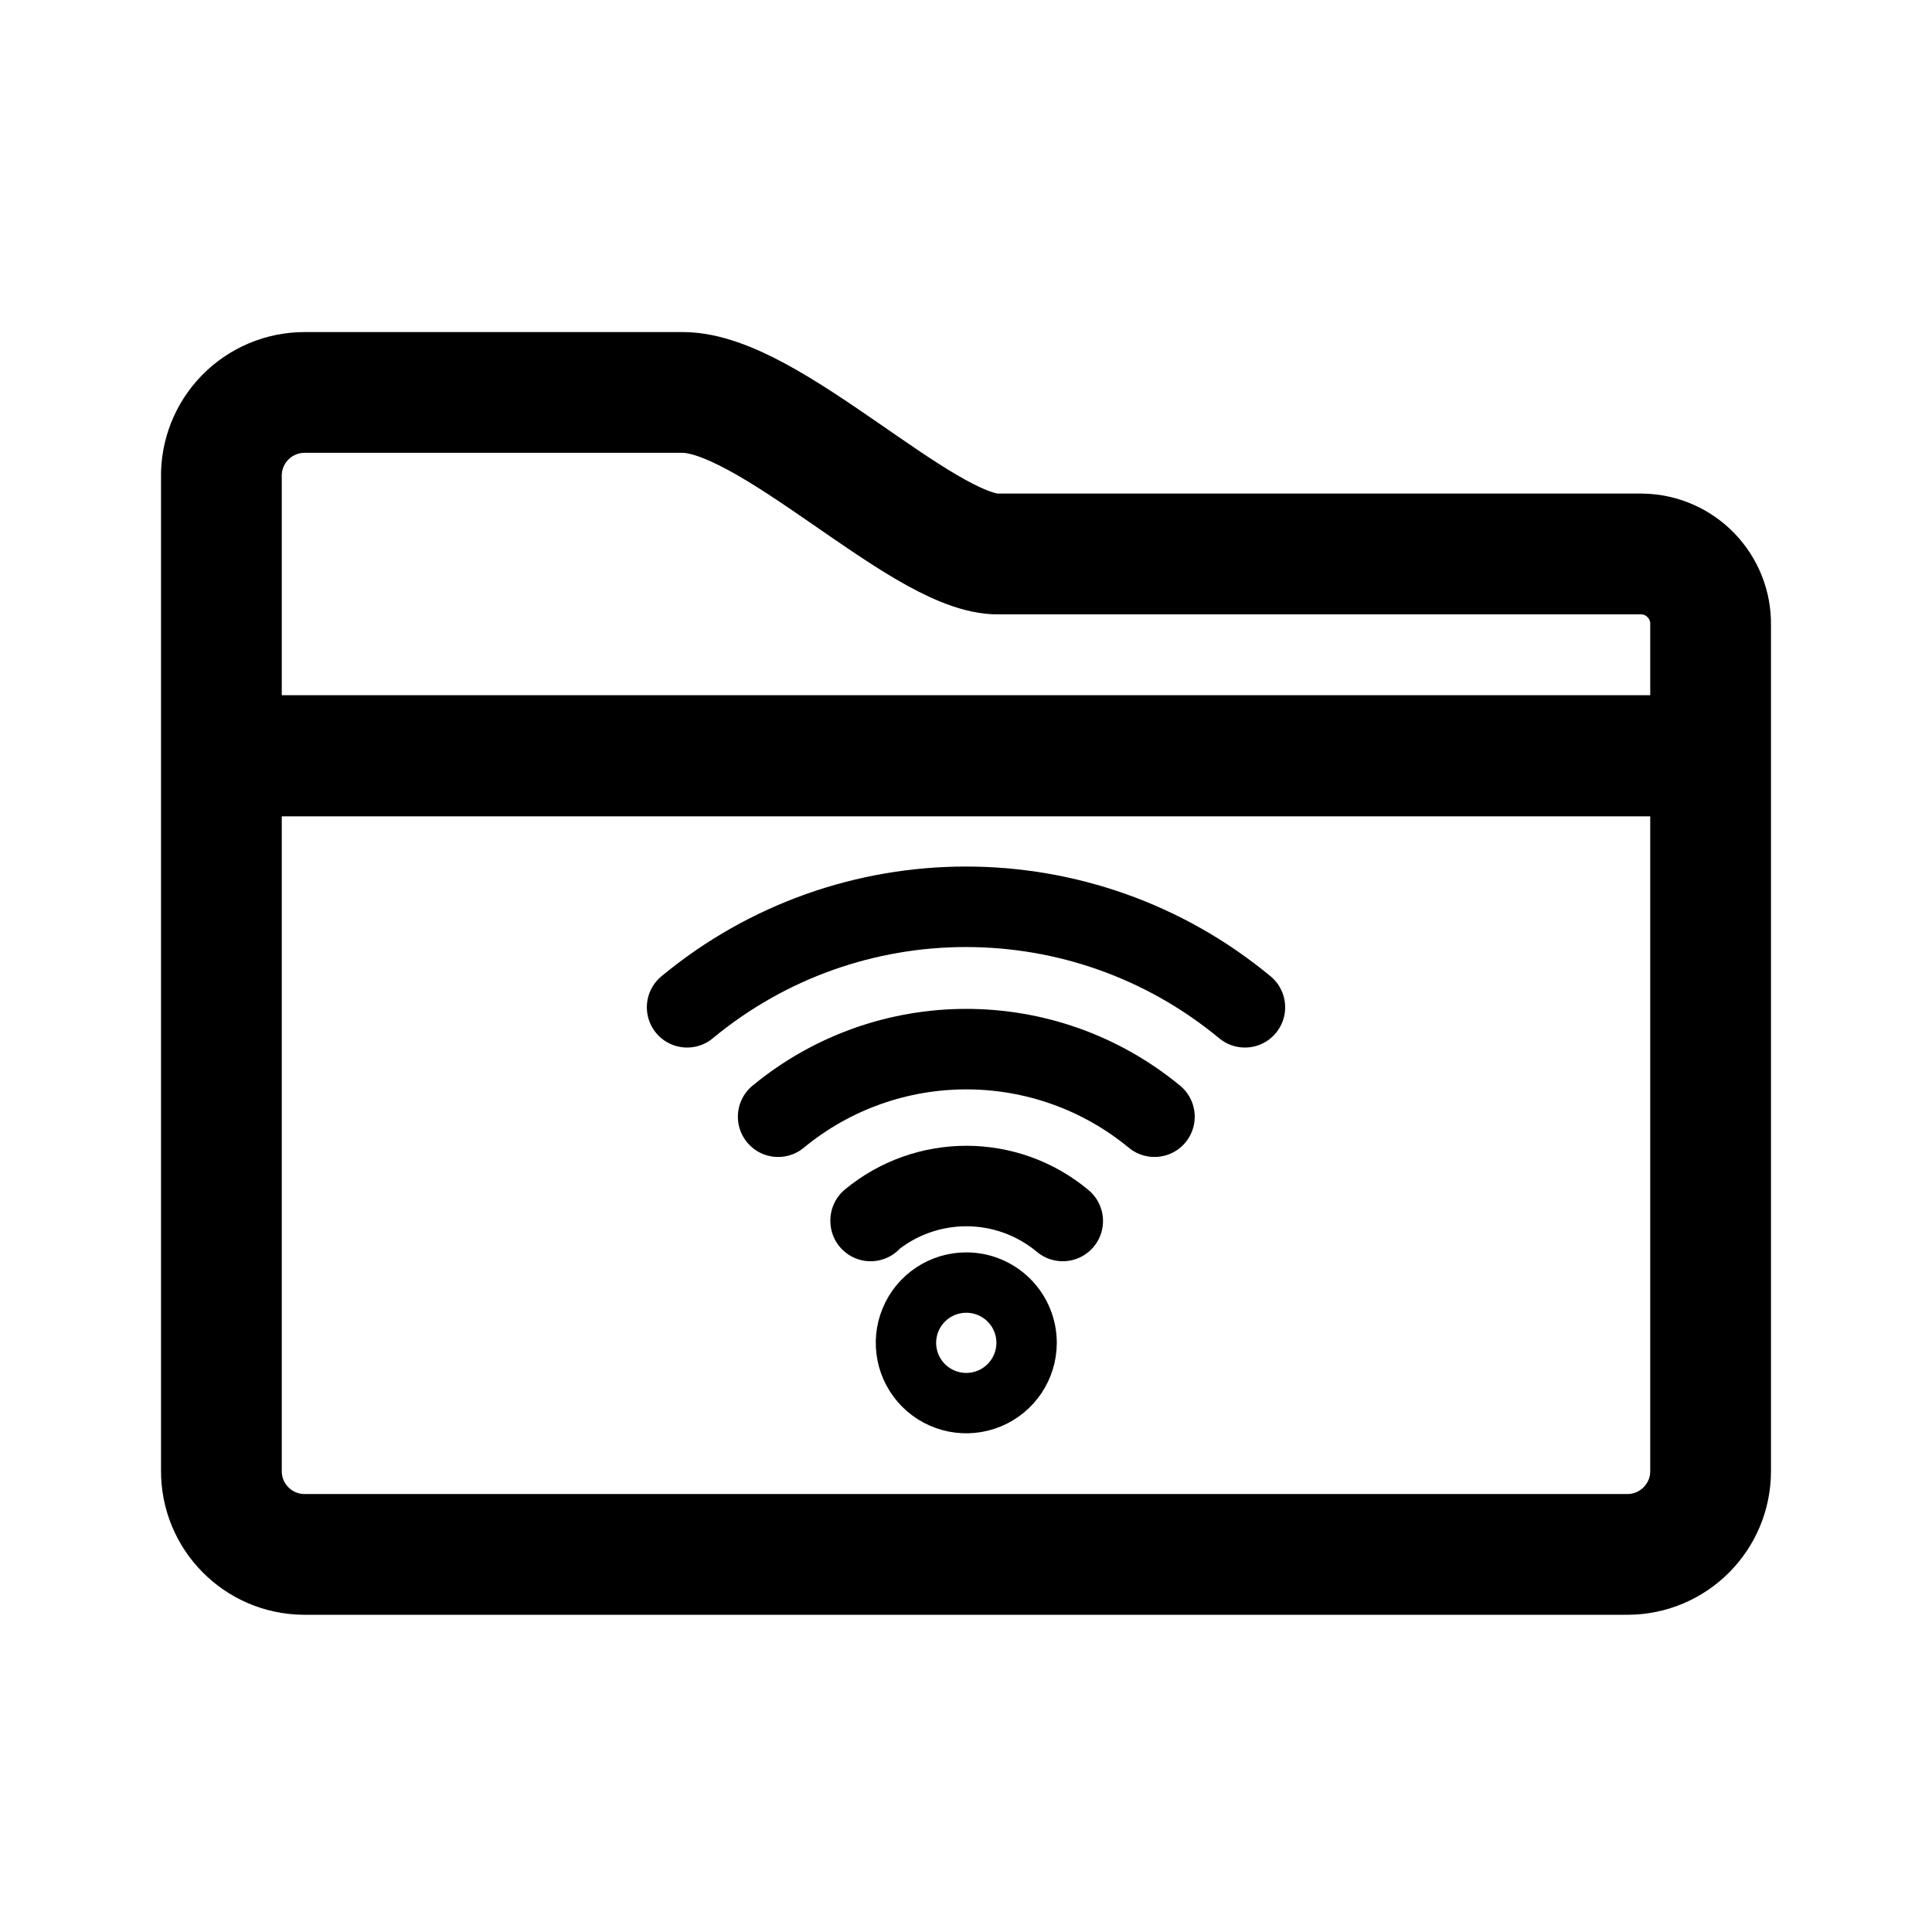
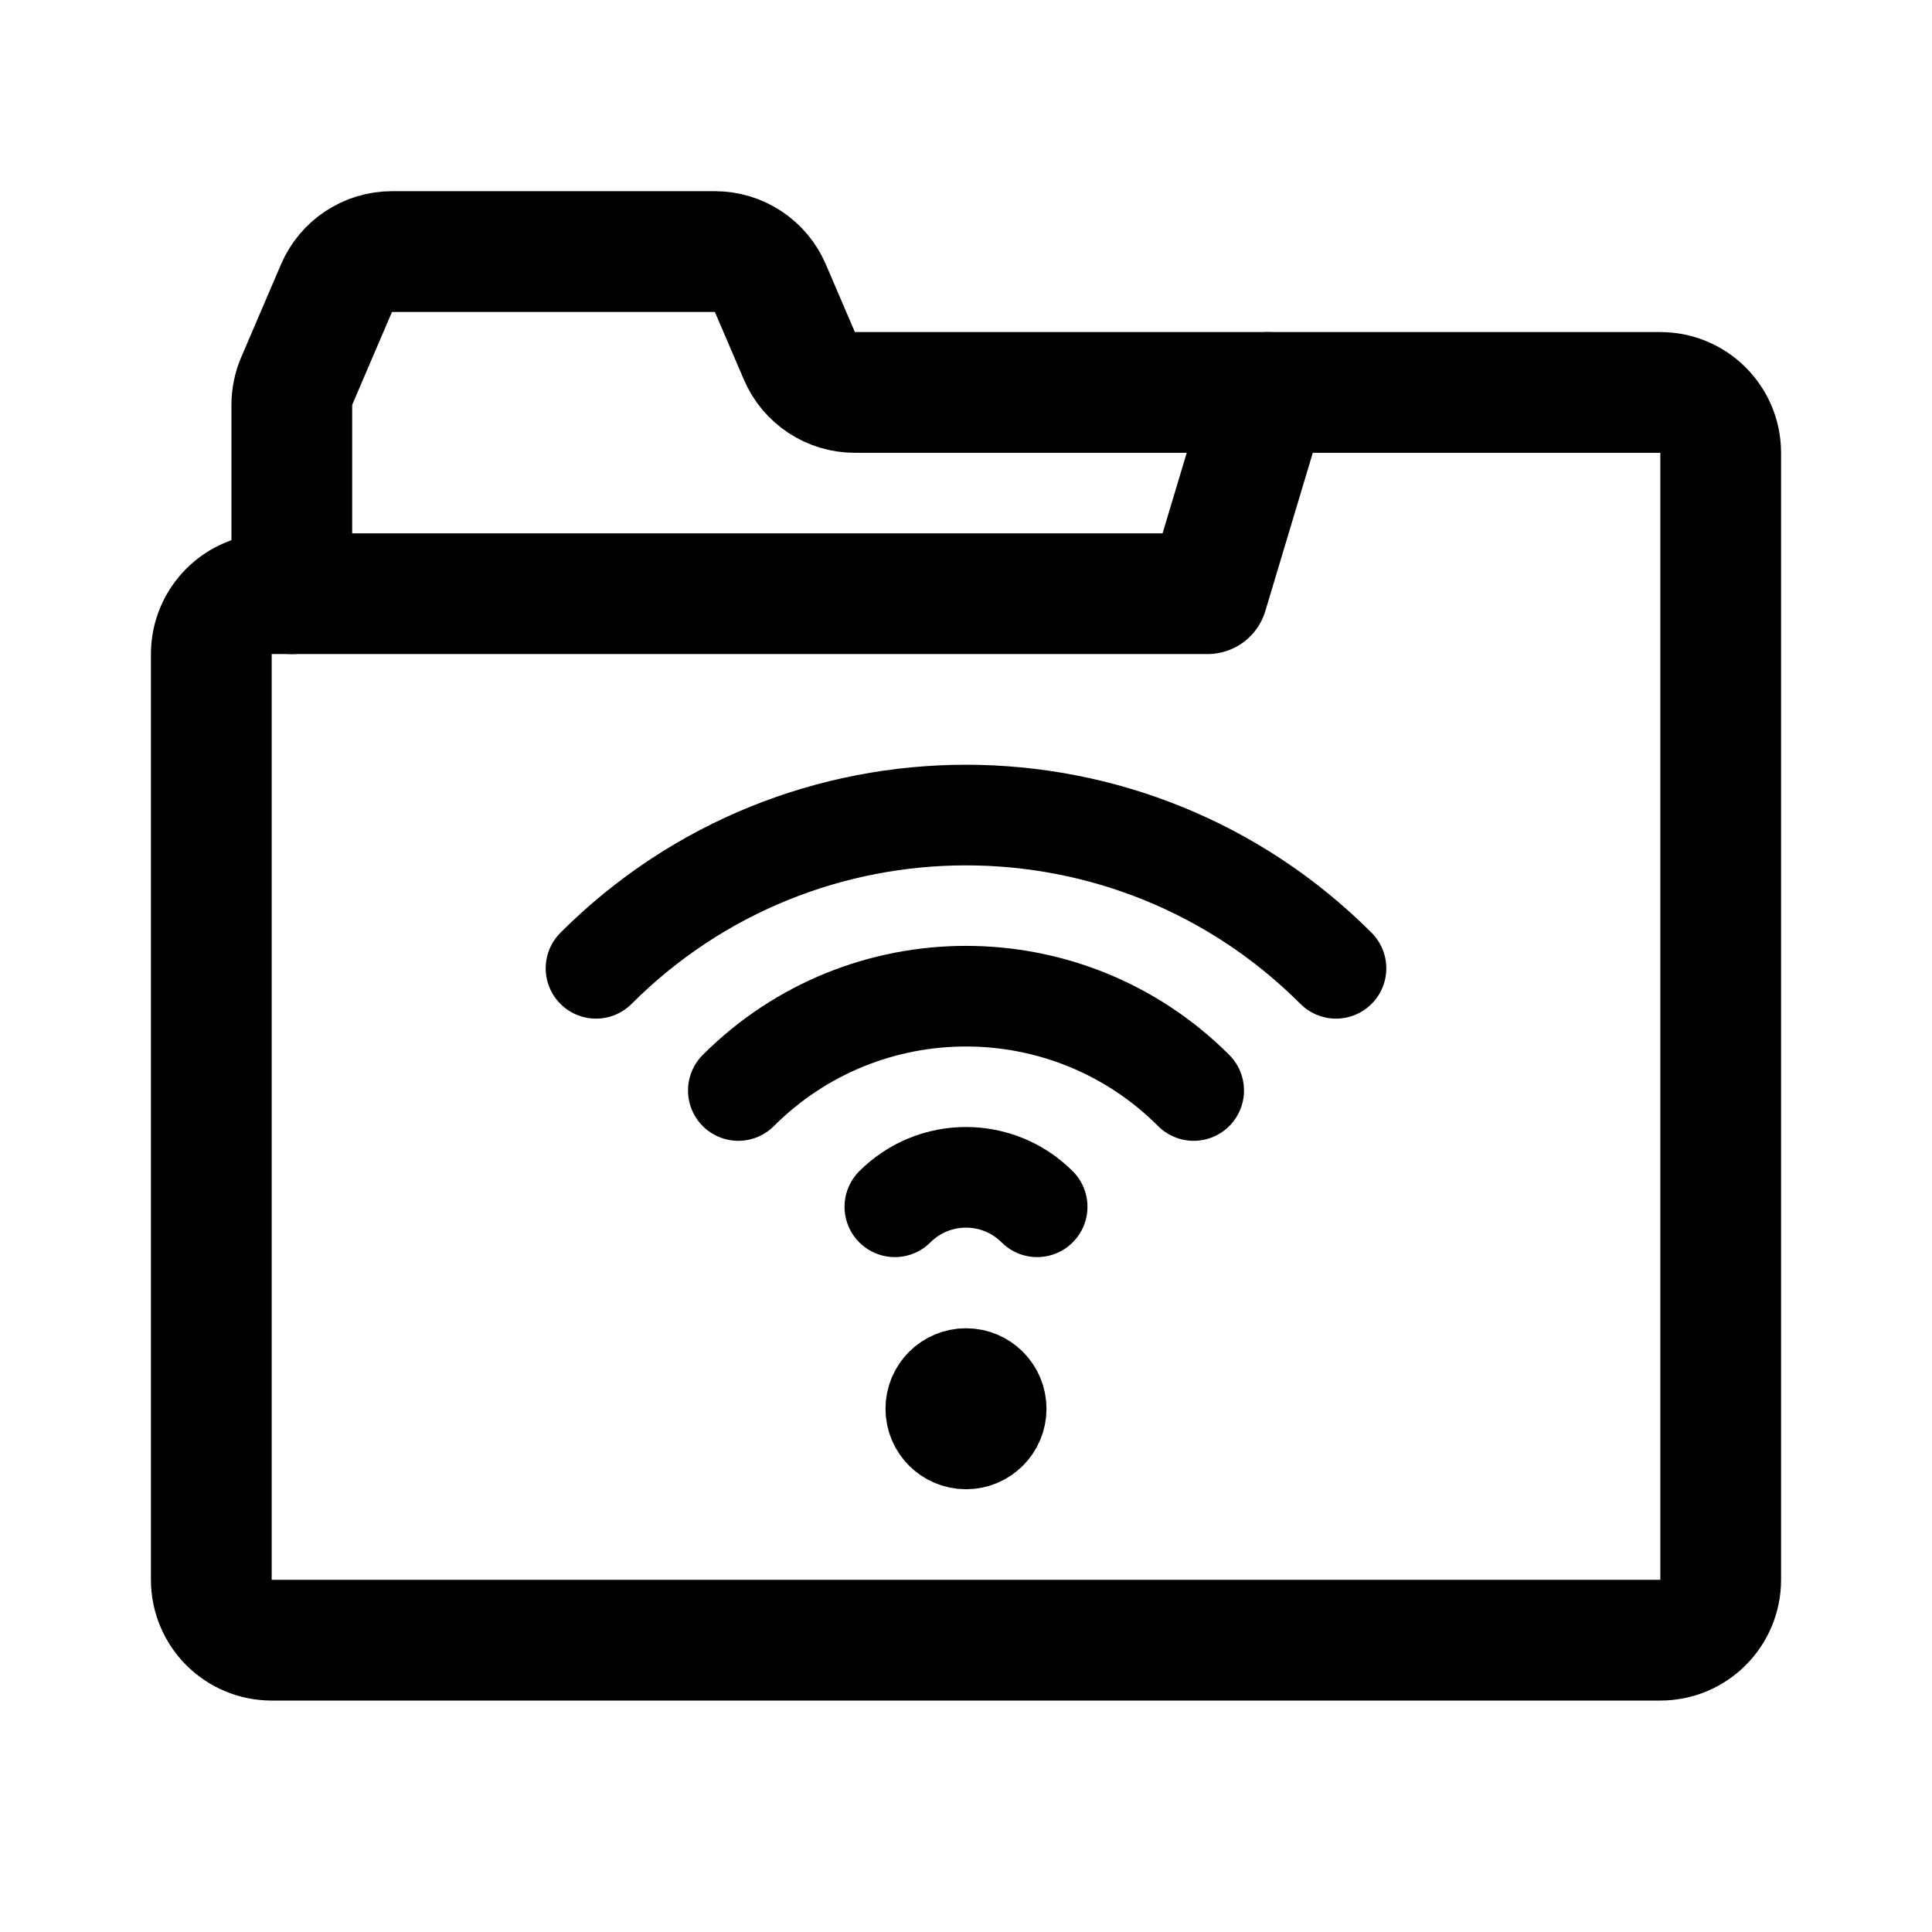
- <svg xmlns="http://www.w3.org/2000/svg" width="192" height="192" fill="none" stroke="#000" stroke-linecap="round" stroke-linejoin="round" stroke-width="8">
-   <path stroke-width="12" d="M163.092 55.052h-64.17C91.332 54.672 76.42 39 67.843 39H30.275a8.273 8.273 0 0 0-8.273 8.462v27.664h147.996V62.148a6.944 6.944 0 0 0-6.791-7.096zm6.906 20.036H22.002v71.038a8.27 8.27 0 0 0 8.197 8.349h131.527a8.274 8.274 0 0 0 8.272-8.273z" />
-   <path d="M105.616 121.341a14.944 14.944 0 0 0-19.096-.052v.052" />
-   <path stroke-width="6" d="M96.03 127.461a5.99 5.99 0 0 0-4.237 10.231 5.998 5.998 0 0 0 10.23-4.238 5.99 5.99 0 0 0-5.993-5.993" />
-   <path d="M114.731 110.979a29.39 29.39 0 0 0-37.402 0m46.388-10.875a43.45 43.45 0 0 0-55.434 0" />
+ <svg xmlns="http://www.w3.org/2000/svg" width="192" height="192" fill="none">
+   <path d="M21 65a6 6 0 0 1 6-6h2V40.231a6 6 0 0 1 .485-2.363l3.956-9.232A6 6 0 0 1 38.956 25h32.088a6 6 0 0 1 5.514 3.637l2.883 6.727A6 6 0 0 0 84.957 39H165a6 6 0 0 1 6 6v112a6 6 0 0 1-6 6H27a6 6 0 0 1-6-6V65Z" stroke="#000" stroke-width="12" stroke-linecap="round" stroke-linejoin="round" />
+   <path d="M29 59h91l6-20" stroke="#000" stroke-width="12" stroke-linecap="round" stroke-linejoin="round" />
+   <circle cx="96" cy="140" r="4" stroke="#000" stroke-width="8" stroke-linecap="round" stroke-linejoin="round" />
+   <path d="M59.23 96.23a52 52 0 0 1 73.54 0" stroke="#000" stroke-width="10" stroke-linecap="round" stroke-linejoin="round" />
+   <path d="M73.373 108.373a31.997 31.997 0 0 1 45.254 0m-29.698 11.556a10.002 10.002 0 0 1 14.142 0" stroke="#000" stroke-width="10" stroke-linecap="round" stroke-linejoin="round" />
</svg>
